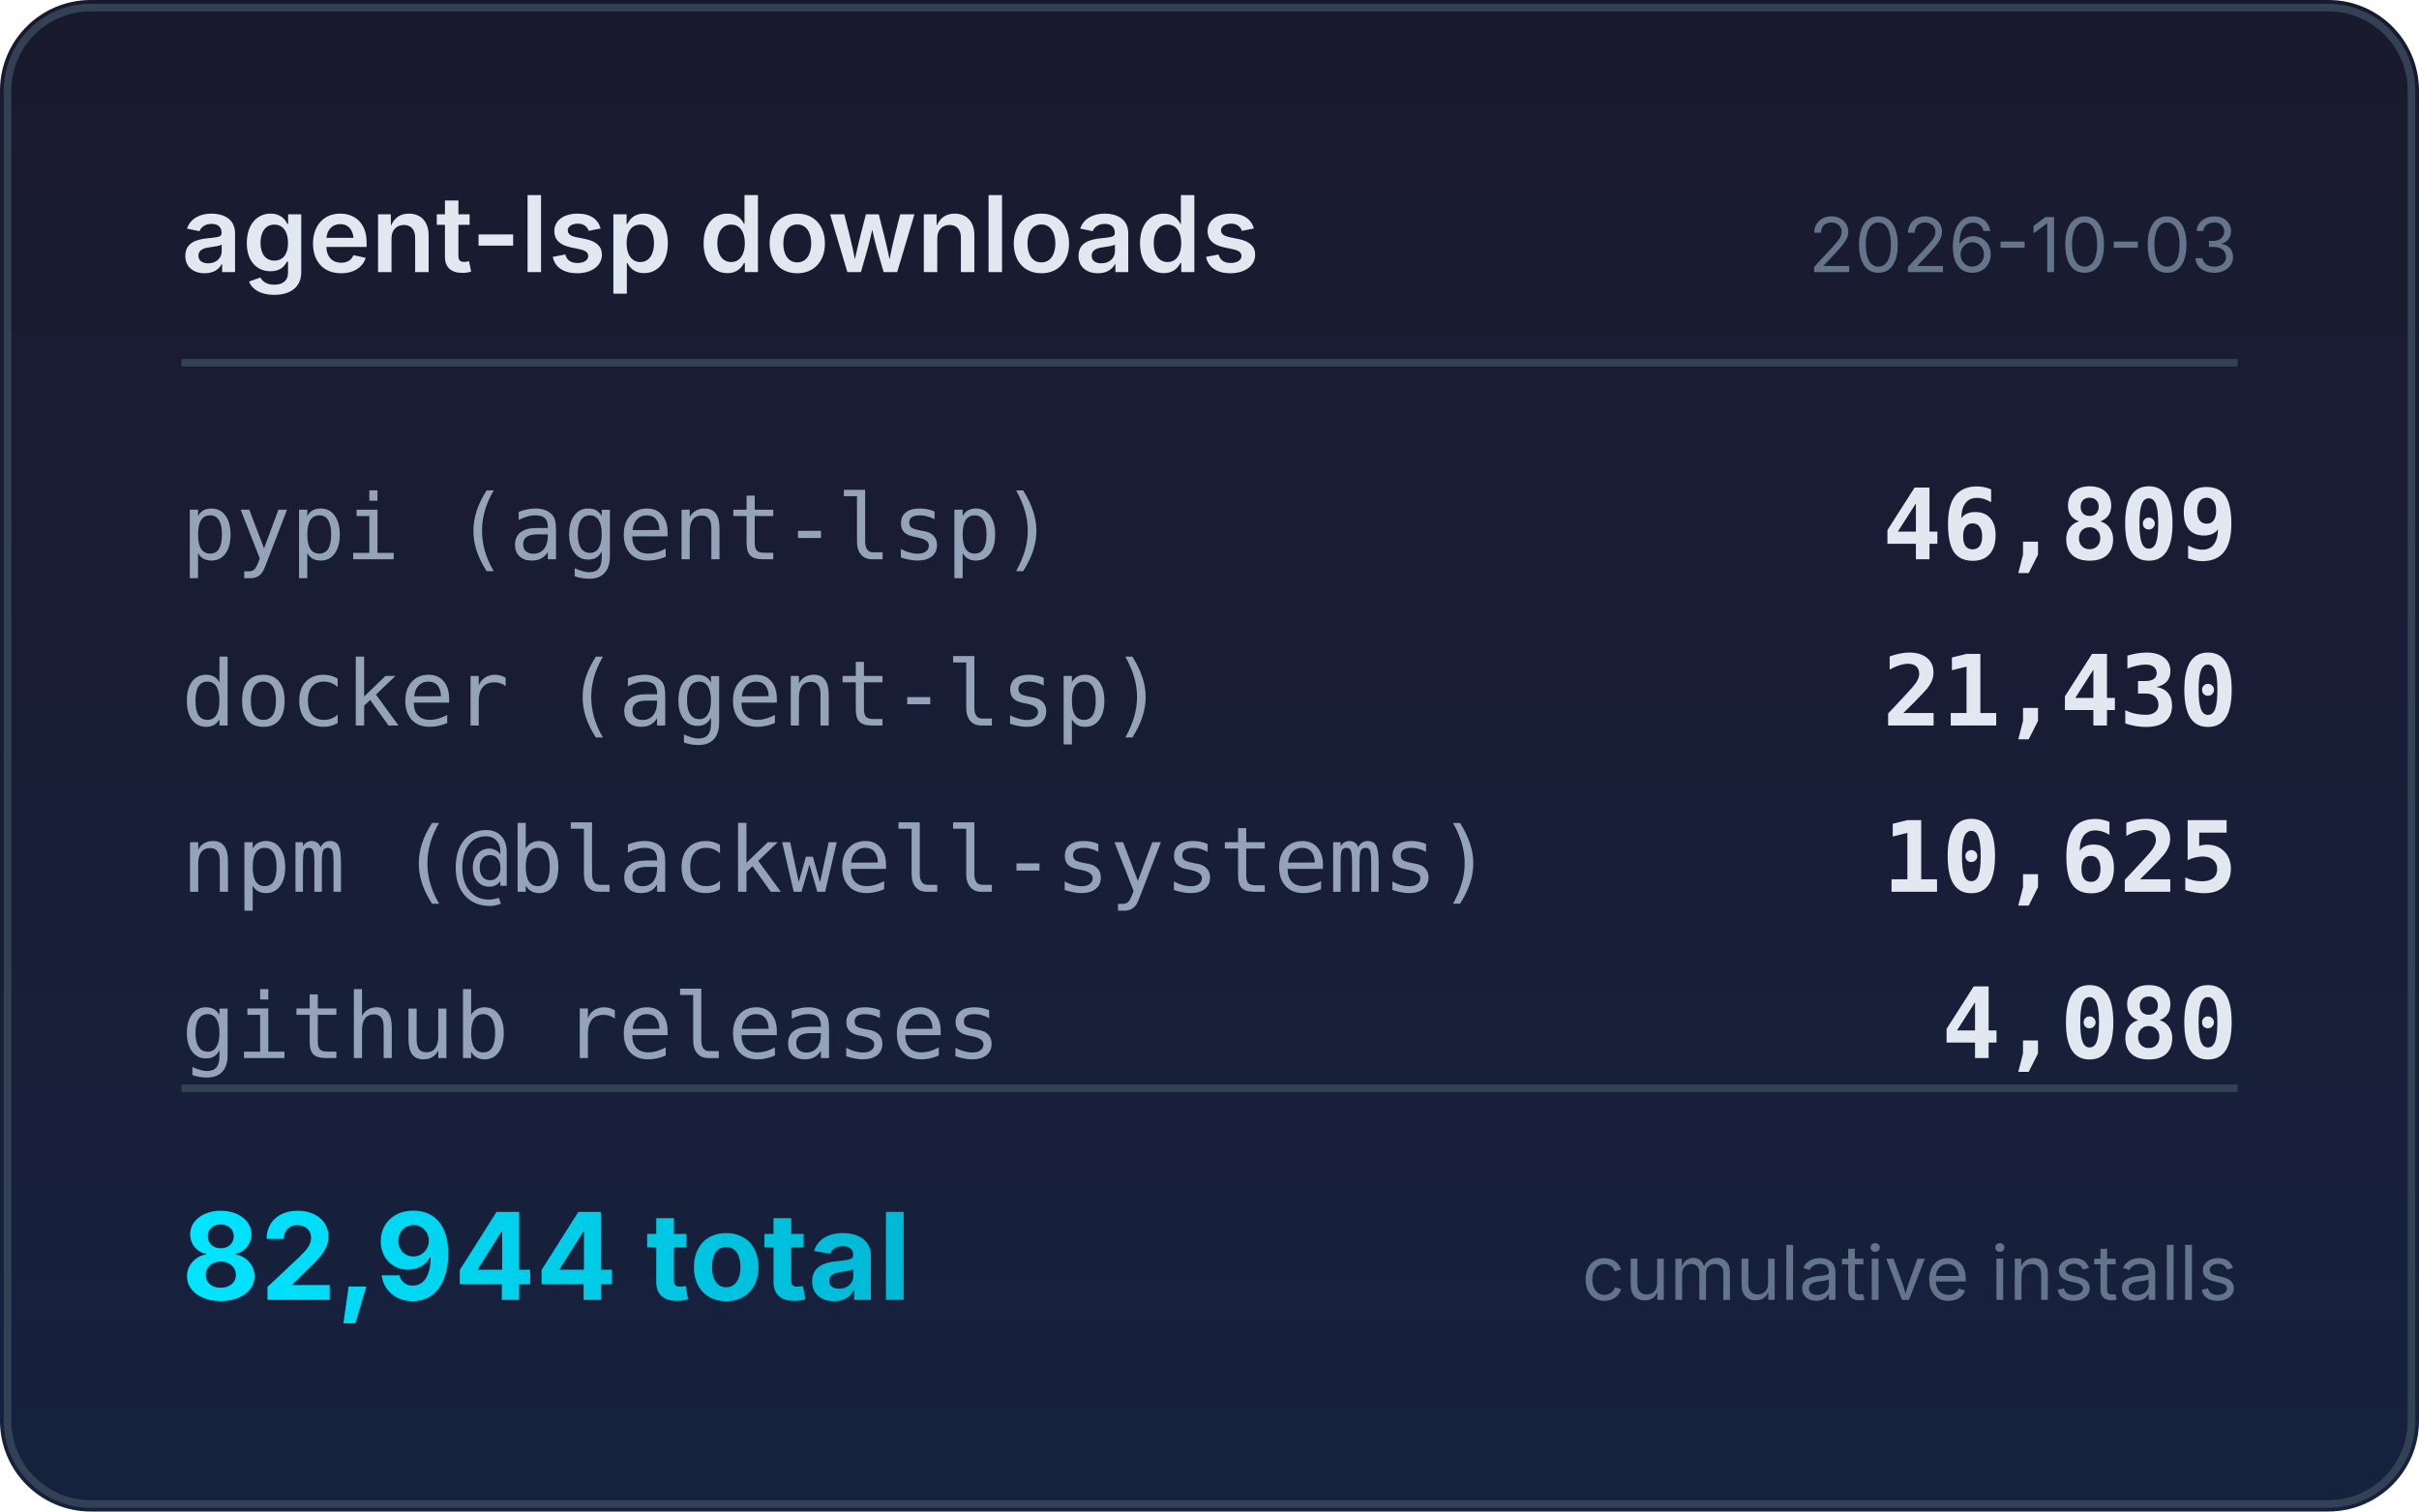
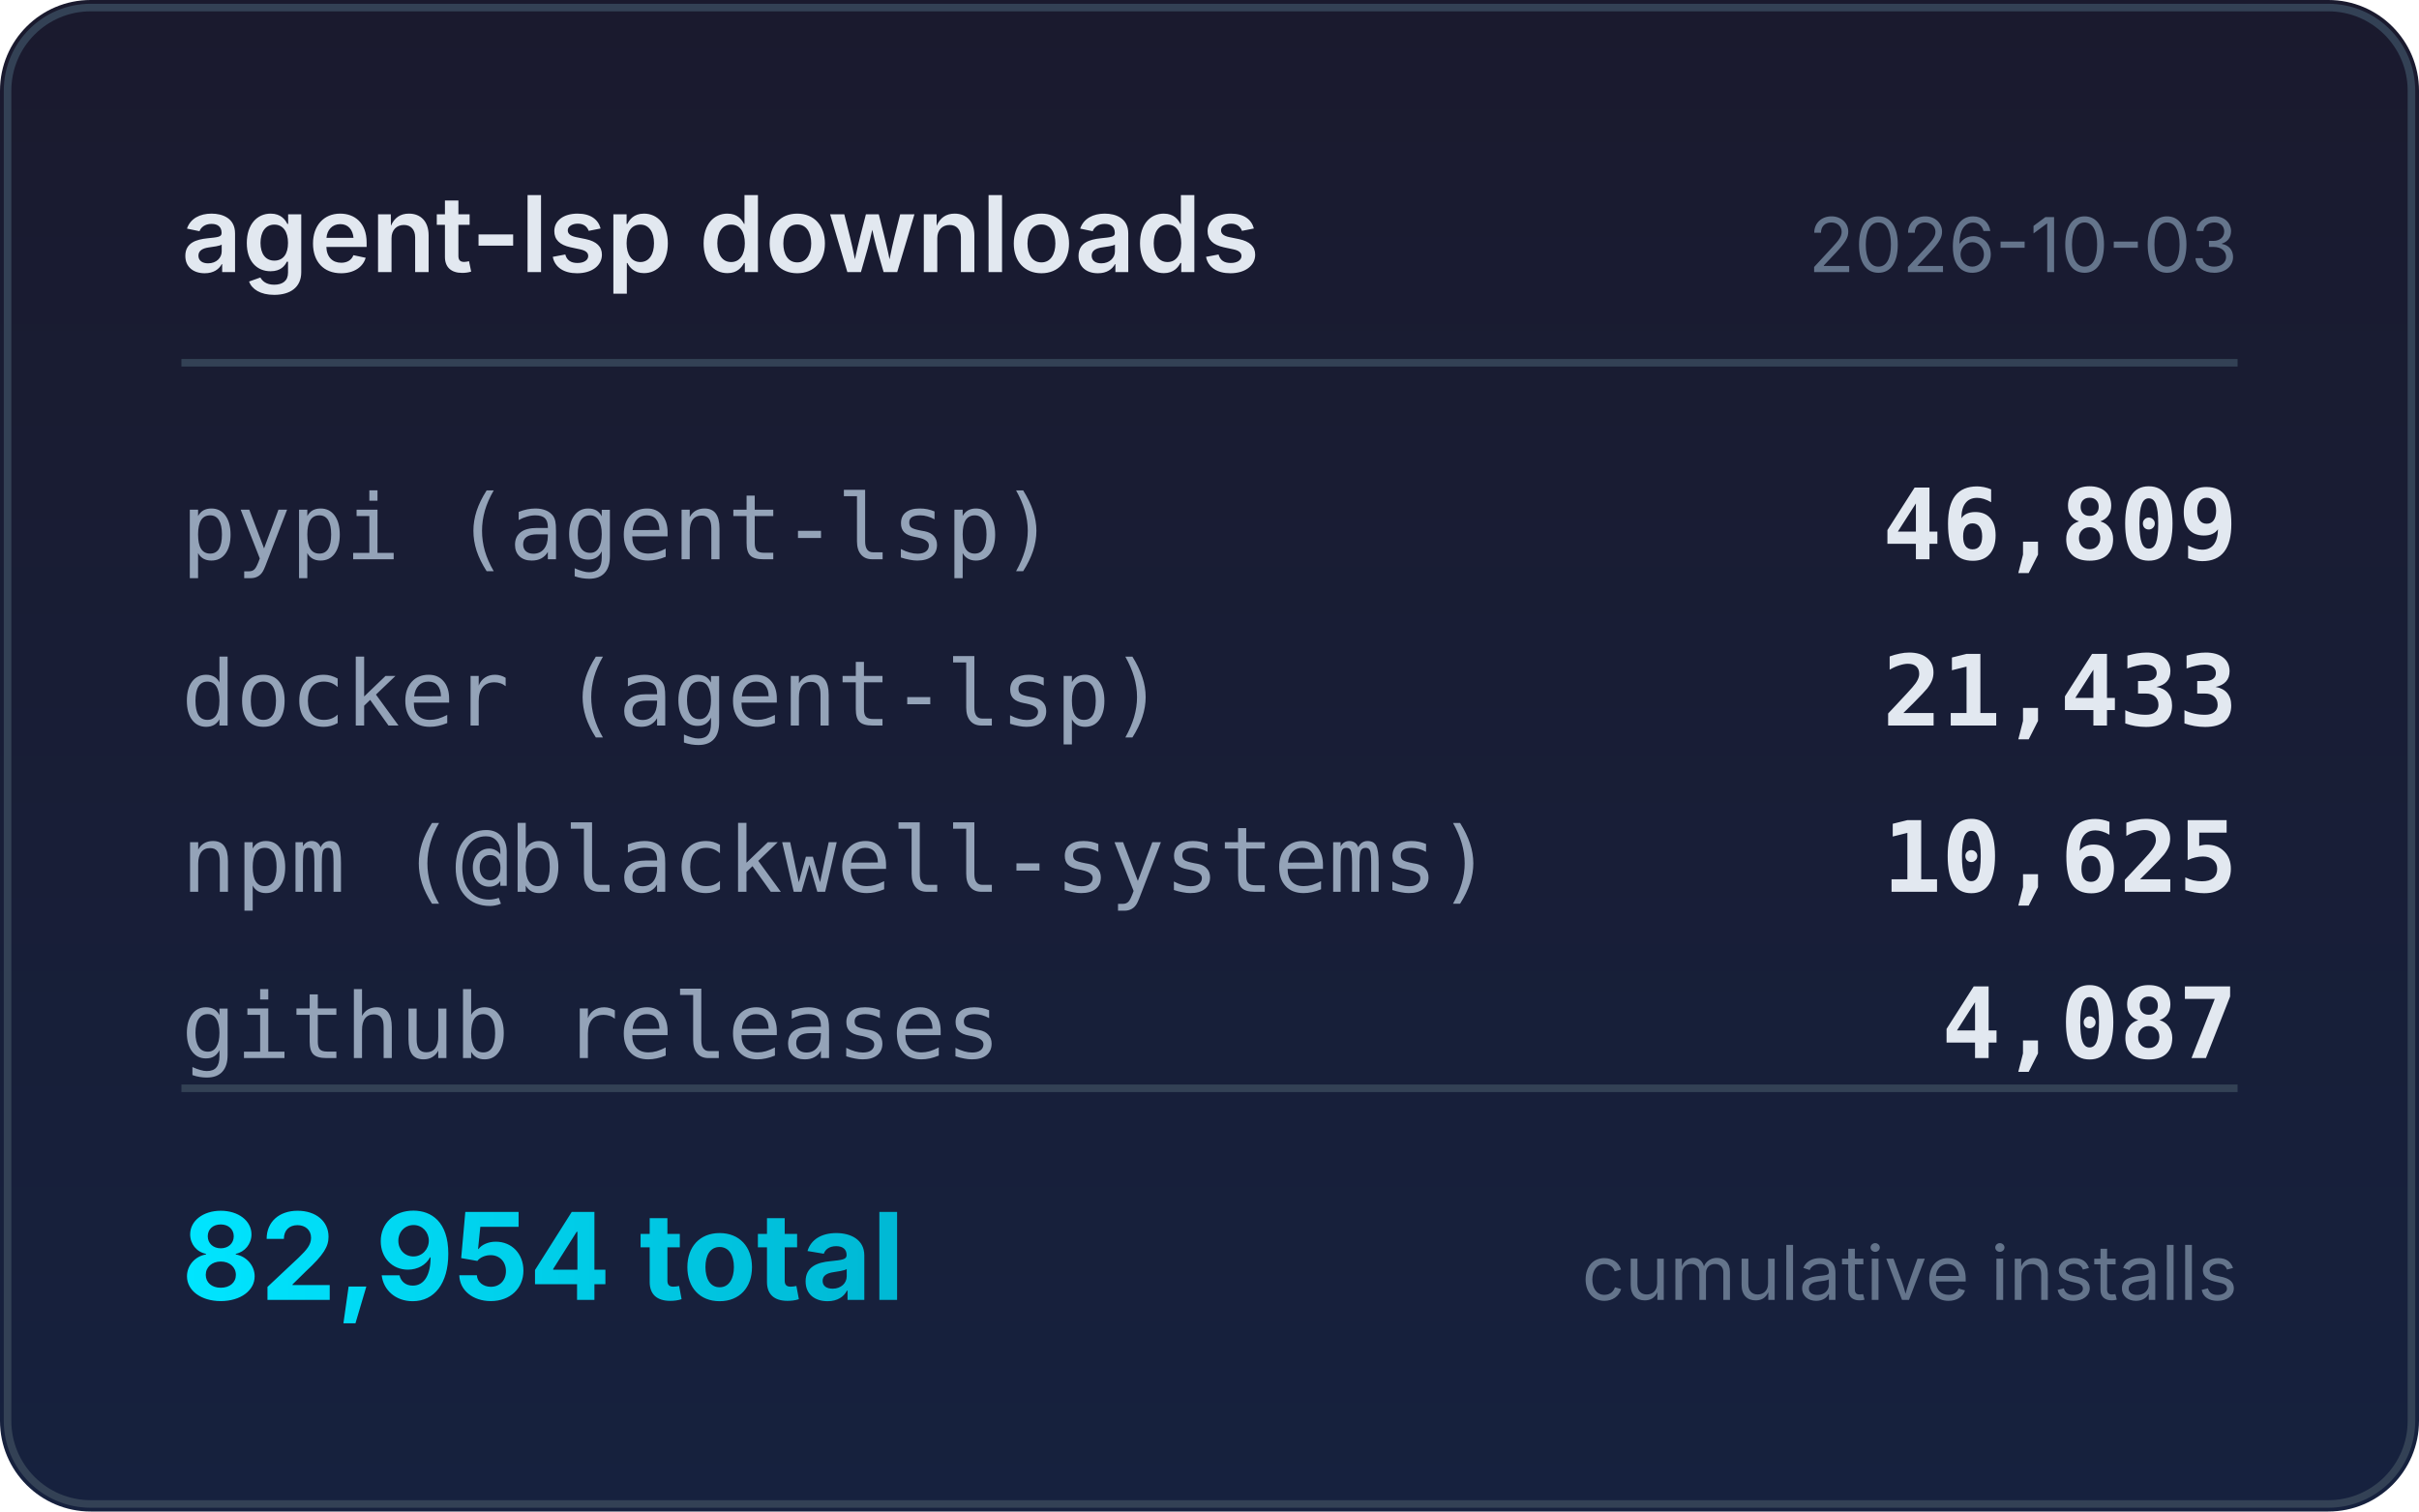
<svg xmlns="http://www.w3.org/2000/svg" width="320" height="200" viewBox="0 0 320 200">
  <defs>
    <linearGradient id="bg" x1="0" y1="0" x2="0" y2="1">
      <stop offset="0%" stop-color="#1a1a2e" />
      <stop offset="100%" stop-color="#16213e" />
    </linearGradient>
    <linearGradient id="accent" x1="0" y1="0" x2="1" y2="0">
      <stop offset="0%" stop-color="#00e5ff" />
      <stop offset="100%" stop-color="#00b8d4" />
    </linearGradient>
  </defs>
  <rect width="320" height="200" rx="12" fill="url(#bg)" />
  <rect x="1" y="1" width="318" height="198" rx="11" fill="none" stroke="#334155" stroke-width="1" />
  <text x="24" y="36" fill="#e2e8f0" font-family="system-ui,-apple-system,sans-serif" font-size="14" font-weight="600">agent-lsp downloads</text>
  <text x="296" y="36" fill="#64748b" font-family="system-ui,-apple-system,sans-serif" font-size="10" text-anchor="end">2026-10-03</text>
  <line x1="24" y1="48" x2="296" y2="48" stroke="#334155" stroke-width="1" />
  <text x="24" y="74" fill="#94a3b8" font-family="ui-monospace,monospace" font-size="12">pypi (agent-lsp)</text>
  <text x="296" y="74" fill="#e2e8f0" font-family="ui-monospace,monospace" font-size="13" font-weight="600" text-anchor="end">46,809</text>
  <text x="24" y="96" fill="#94a3b8" font-family="ui-monospace,monospace" font-size="12">docker (agent-lsp)</text>
-   <text x="296" y="96" fill="#e2e8f0" font-family="ui-monospace,monospace" font-size="13" font-weight="600" text-anchor="end">21,430</text>
+   <text x="296" y="96" fill="#e2e8f0" font-family="ui-monospace,monospace" font-size="13" font-weight="600" text-anchor="end">21,433</text>
  <text x="24" y="118" fill="#94a3b8" font-family="ui-monospace,monospace" font-size="12">npm (@blackwell-systems)</text>
  <text x="296" y="118" fill="#e2e8f0" font-family="ui-monospace,monospace" font-size="13" font-weight="600" text-anchor="end">10,625</text>
  <text x="24" y="140" fill="#94a3b8" font-family="ui-monospace,monospace" font-size="12">github releases</text>
-   <text x="296" y="140" fill="#e2e8f0" font-family="ui-monospace,monospace" font-size="13" font-weight="600" text-anchor="end">4,080</text>
+   <text x="296" y="140" fill="#e2e8f0" font-family="ui-monospace,monospace" font-size="13" font-weight="600" text-anchor="end">4,087</text>
  <line x1="24" y1="144" x2="296" y2="144" stroke="#334155" stroke-width="1" />
-   <text x="24" y="172" fill="url(#accent)" font-family="system-ui,-apple-system,sans-serif" font-size="16" font-weight="700">82,944 total</text>
+   <text x="24" y="172" fill="url(#accent)" font-family="system-ui,-apple-system,sans-serif" font-size="16" font-weight="700">82,954 total</text>
  <text x="296" y="172" fill="#64748b" font-family="system-ui,-apple-system,sans-serif" font-size="10" text-anchor="end">cumulative installs</text>
</svg>
